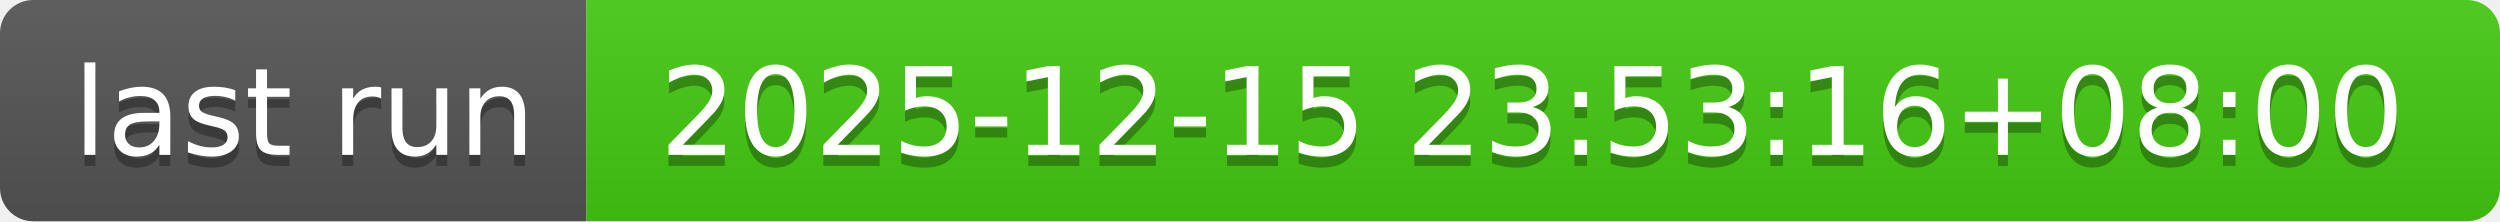
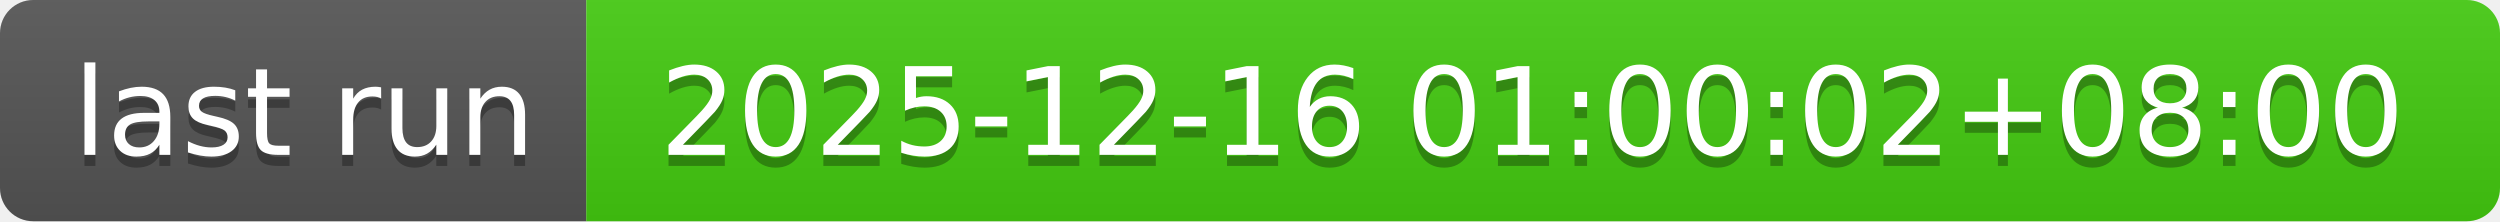
- <svg xmlns="http://www.w3.org/2000/svg" width="226" height="20" role="img" aria-label="last run: 2025-12-15 23:53:16+08:00">
+ <svg xmlns="http://www.w3.org/2000/svg" width="226" height="20" role="img" aria-label="last run: 2025-12-16 01:00:02+08:00">
  <linearGradient id="s" x2="0" y2="100%">
    <stop offset="0" stop-color="#bbb" stop-opacity=".1" />
    <stop offset="1" stop-opacity=".1" />
  </linearGradient>
  <clipPath id="r">
    <rect width="226" height="20" rx="3" fill="#fff" />
  </clipPath>
  <g clip-path="url(#r)">
    <rect width="53" height="20" fill="#555" />
    <rect x="53" width="173" height="20" fill="#4c1" />
    <rect width="226" height="20" fill="url(#s)" />
  </g>
  <g fill="#fff" text-anchor="middle" font-family="Verdana,Geneva,DejaVu Sans,sans-serif" text-rendering="geometricPrecision" font-size="110">
    <text aria-hidden="true" x="275" y="150" fill="#010101" fill-opacity=".3" transform="scale(.1)" textLength="430">last run</text>
    <text x="275" y="140" transform="scale(.1)" fill="#fff" textLength="430">last run</text>
-     <text aria-hidden="true" x="1385" y="150" fill="#010101" fill-opacity=".3" transform="scale(.1)" textLength="1630">2025-12-15 23:53:16+08:00</text>
-     <text x="1385" y="140" transform="scale(.1)" fill="#fff" textLength="1630">2025-12-15 23:53:16+08:00</text>
+     <text aria-hidden="true" x="1385" y="150" fill="#010101" fill-opacity=".3" transform="scale(.1)" textLength="1630">2025-12-16 01:00:02+08:00</text>
+     <text x="1385" y="140" transform="scale(.1)" fill="#fff" textLength="1630">2025-12-16 01:00:02+08:00</text>
  </g>
</svg>
